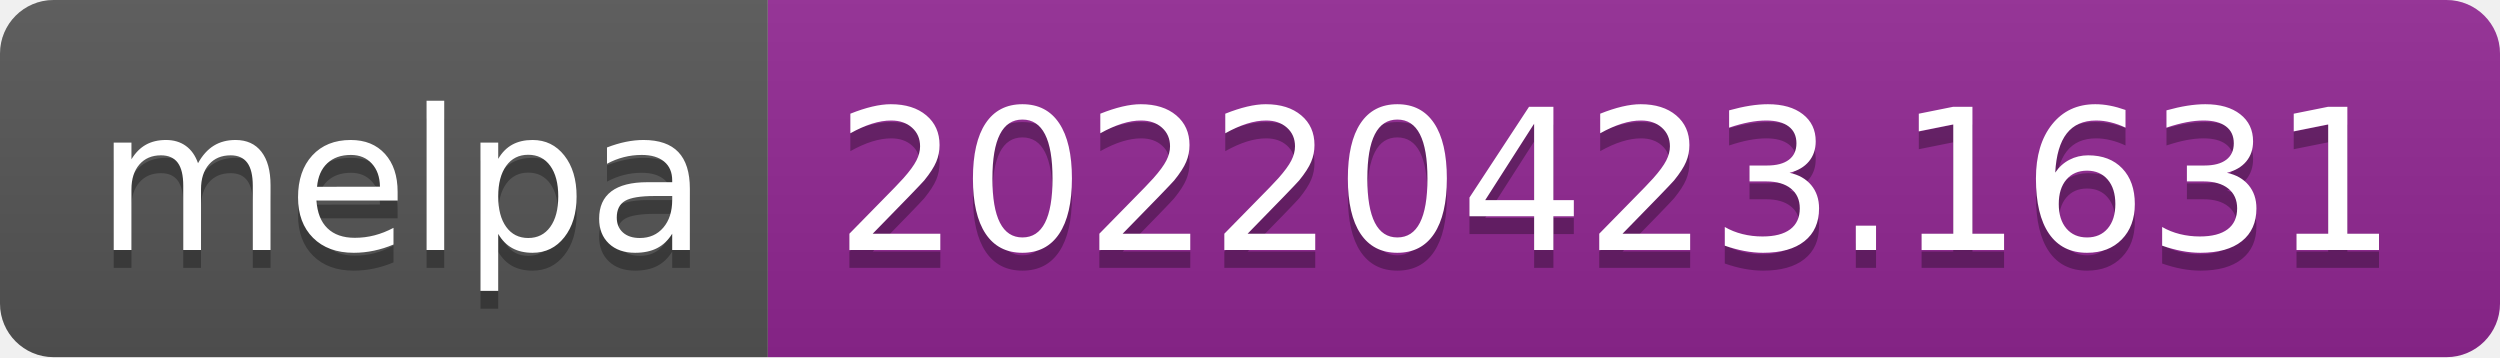
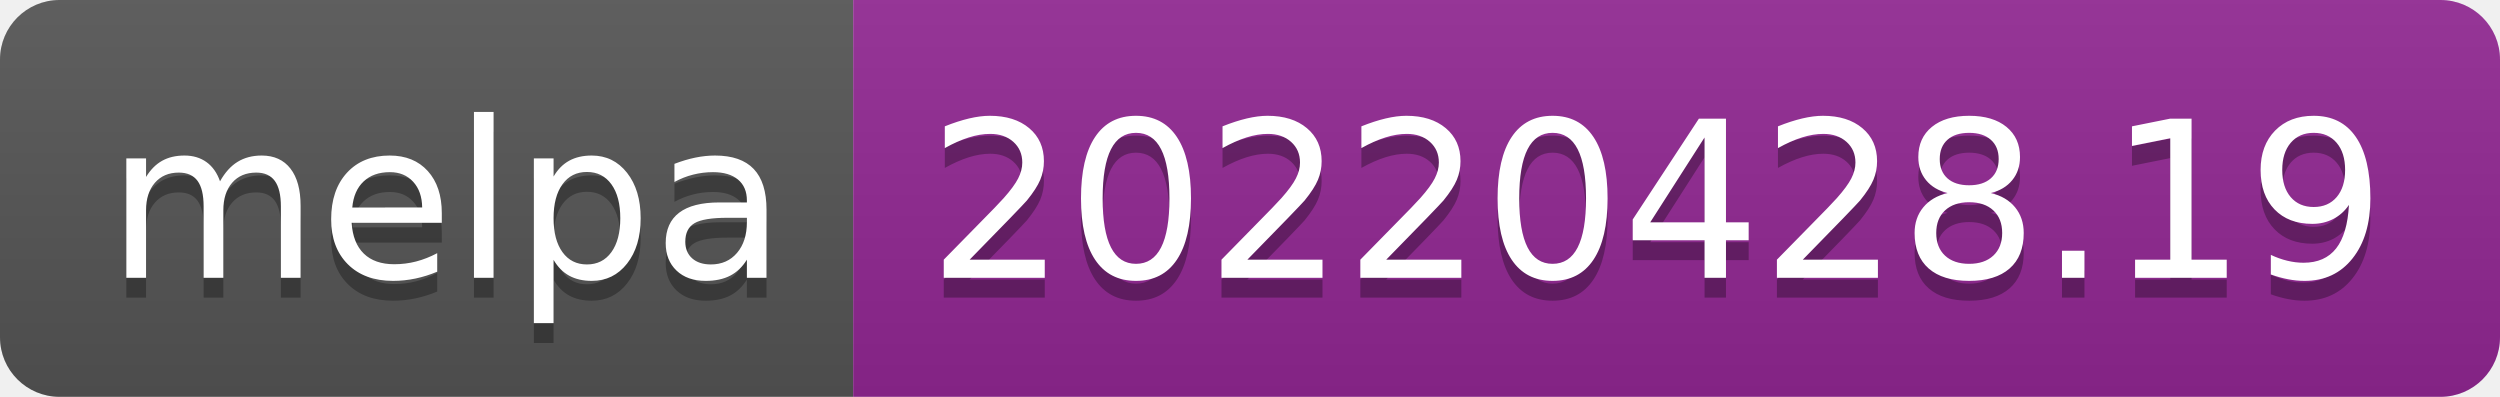
- <svg xmlns="http://www.w3.org/2000/svg" width="140" height="20" role="img" aria-label="melpa: 20220423.1631">
+ <svg xmlns="http://www.w3.org/2000/svg" width="126" height="20" role="img" aria-label="melpa: 20220428.19">
  <linearGradient id="s" x2="0" y2="100%">
    <stop offset="0" stop-color="#bbb" stop-opacity=".1" />
    <stop offset="1" stop-opacity=".1" />
  </linearGradient>
  <clipPath id="r">
-     <rect width="140" height="20" rx="3" fill="#fff" />
+     <rect width="126" height="20" rx="3" fill="#fff" />
  </clipPath>
  <g clip-path="url(#r)">
    <rect width="43" height="20" fill="#555" />
-     <rect x="43" width="97" height="20" fill="#922793" />
-     <rect width="140" height="20" fill="url(#s)" />
+     <rect x="43" width="83" height="20" fill="#922793" />
+     <rect width="126" height="20" fill="url(#s)" />
  </g>
  <g fill="#fff" text-anchor="middle" font-family="Verdana,Geneva,DejaVu Sans,sans-serif" text-rendering="geometricPrecision" font-size="110">
    <text aria-hidden="true" x="225" y="150" fill="#010101" fill-opacity=".3" transform="scale(.1)" textLength="330">melpa</text>
    <text x="225" y="140" transform="scale(.1)" fill="#fff" textLength="330">melpa</text>
-     <text aria-hidden="true" x="905" y="150" fill="#010101" fill-opacity=".3" transform="scale(.1)" textLength="870">20220423.1631</text>
-     <text x="905" y="140" transform="scale(.1)" fill="#fff" textLength="870">20220423.1631</text>
+     <text aria-hidden="true" x="835" y="150" fill="#010101" fill-opacity=".3" transform="scale(.1)" textLength="730">20220428.19</text>
+     <text x="835" y="140" transform="scale(.1)" fill="#fff" textLength="730">20220428.19</text>
  </g>
</svg>
